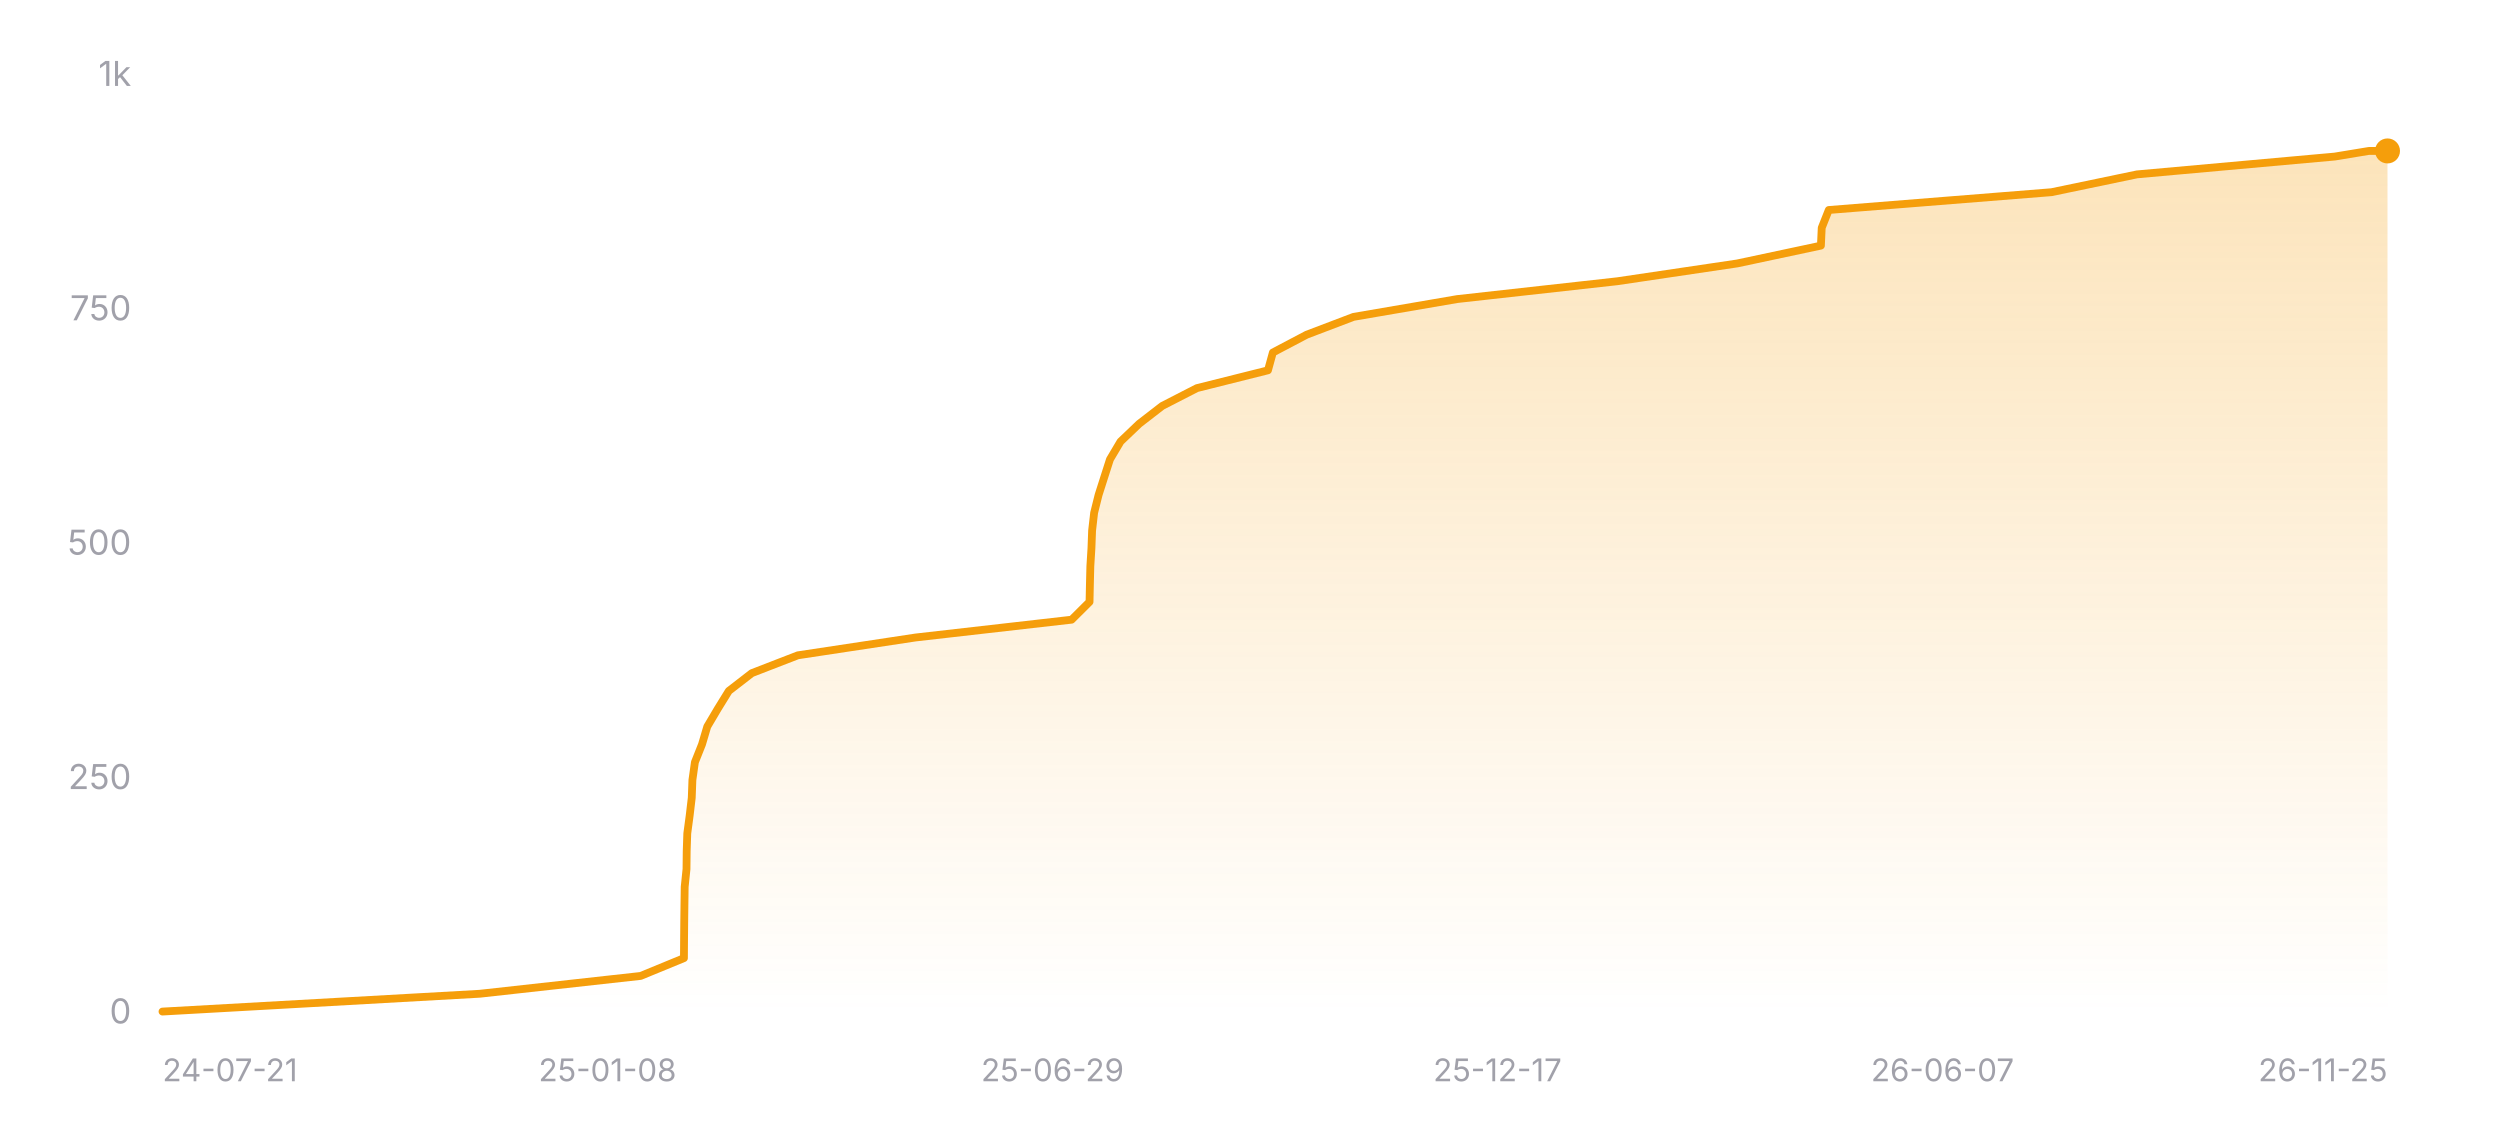
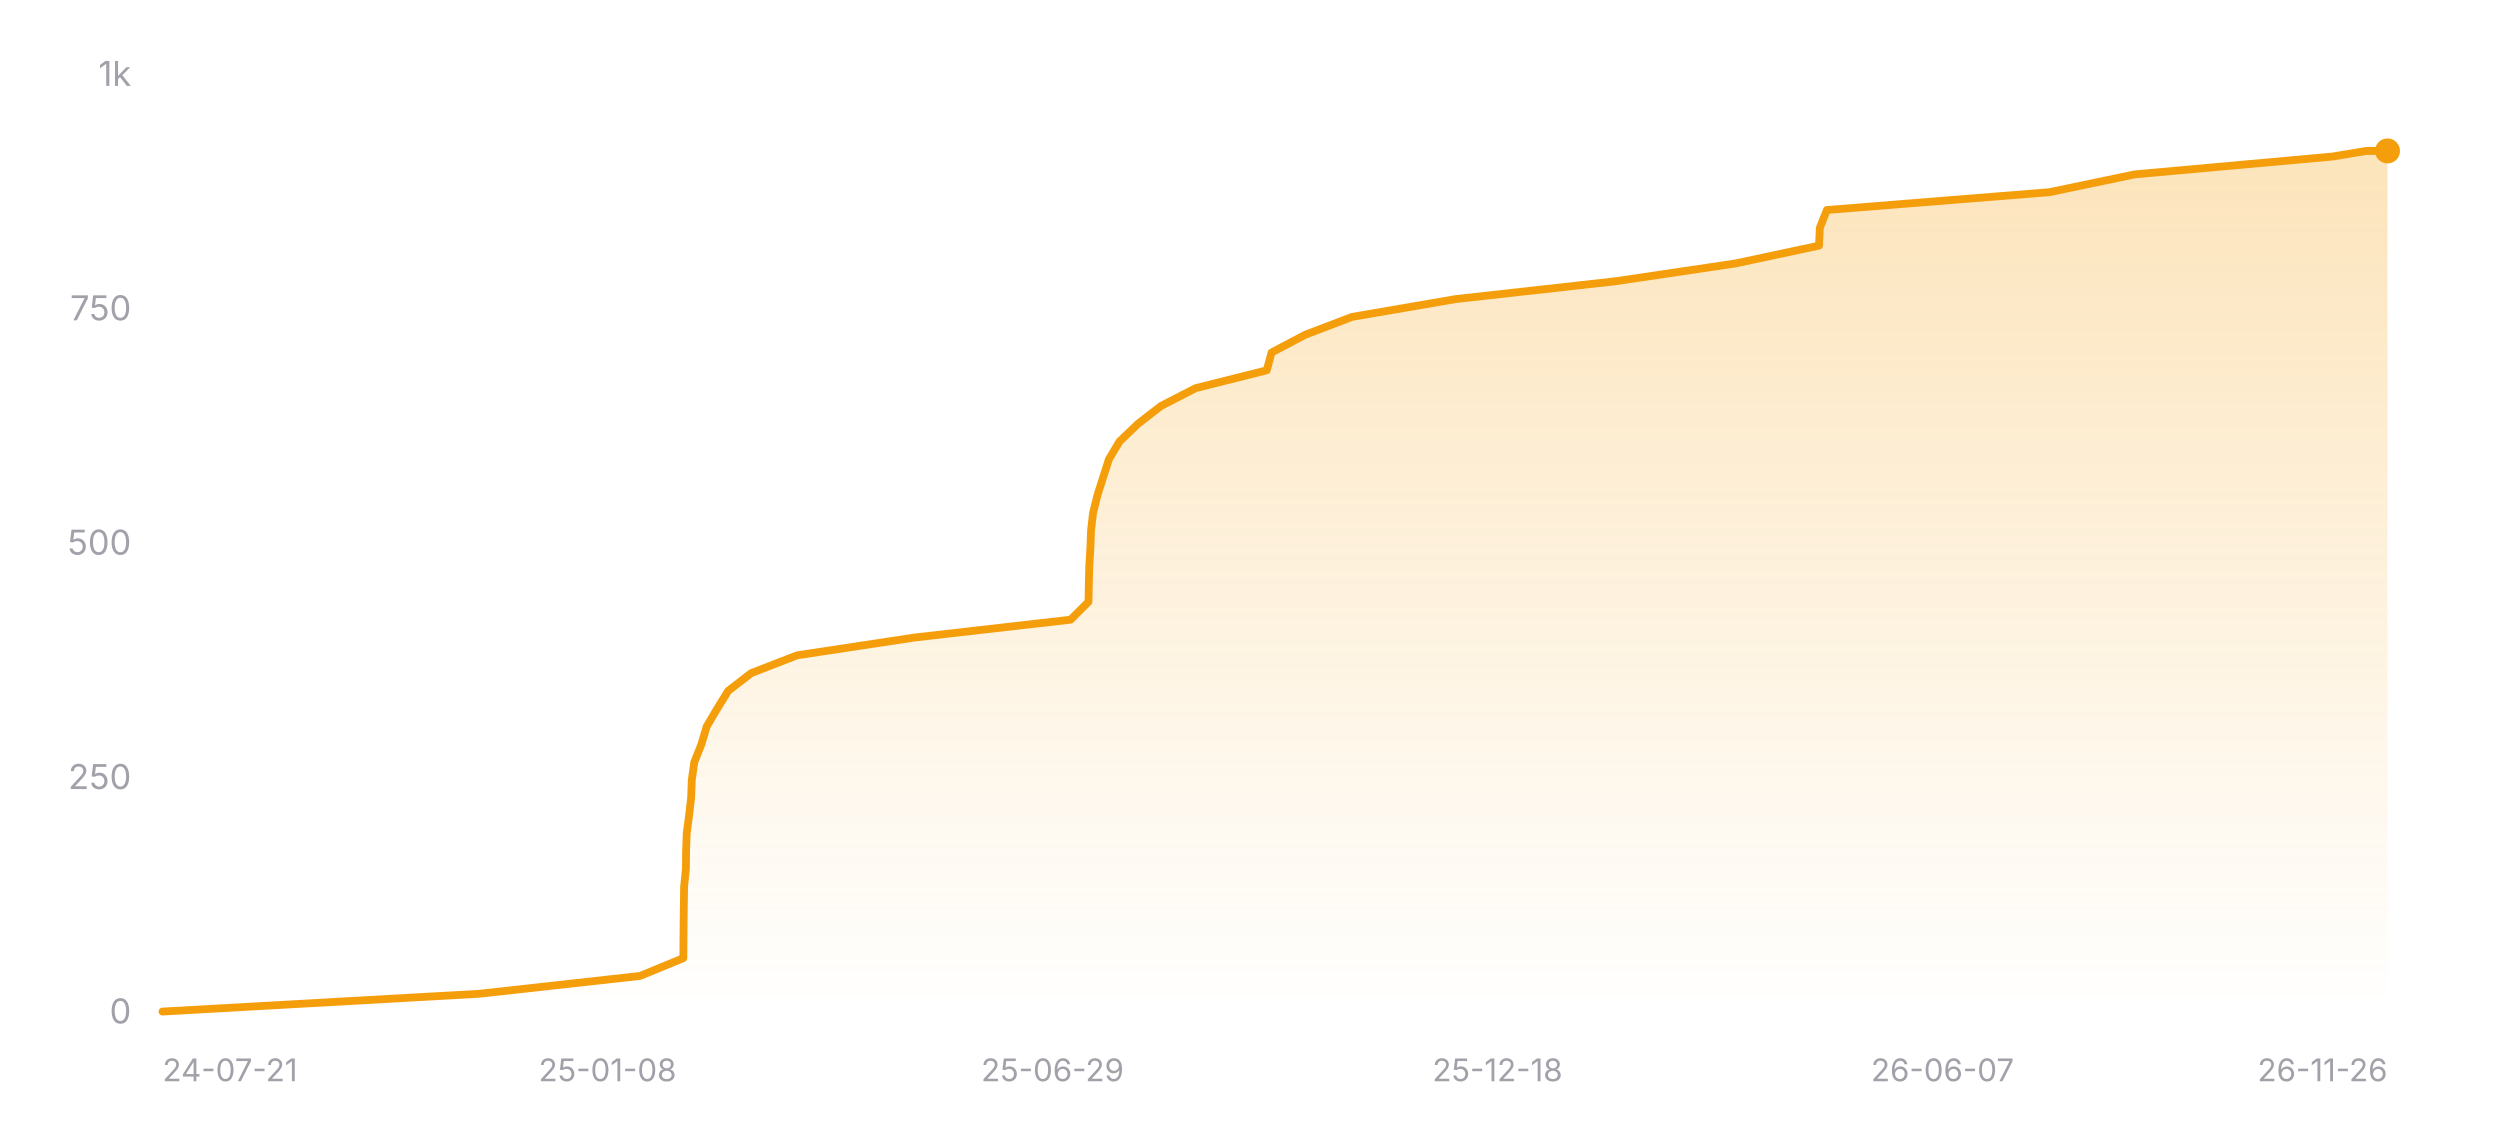
<svg xmlns="http://www.w3.org/2000/svg" width="800" height="360" viewBox="0 0 800 360" role="img" aria-label="Star history of nicejade/wealth-tracker">
  <defs>
    <linearGradient id="area-dark" x1="0" y1="0" x2="0" y2="1">
      <stop offset="0%" stop-color="#f59e0b" stop-opacity="0.28" />
      <stop offset="100%" stop-color="#f59e0b" stop-opacity="0" />
    </linearGradient>
  </defs>
  <line x1="52" y1="324" x2="764" y2="324" stroke="rgba(255,255,255,0.12)" stroke-width="1" />
  <text x="42" y="327.5" text-anchor="end" font-size="11" fill="#a1a1aa" font-family="ui-sans-serif, system-ui, -apple-system, BlinkMacSystemFont, 'Segoe UI', sans-serif">0</text>
  <line x1="52" y1="249" x2="764" y2="249" stroke="rgba(255,255,255,0.12)" stroke-width="1" stroke-dasharray="3 3" />
  <text x="42" y="252.5" text-anchor="end" font-size="11" fill="#a1a1aa" font-family="ui-sans-serif, system-ui, -apple-system, BlinkMacSystemFont, 'Segoe UI', sans-serif">250</text>
  <line x1="52" y1="174" x2="764" y2="174" stroke="rgba(255,255,255,0.12)" stroke-width="1" stroke-dasharray="3 3" />
  <text x="42" y="177.5" text-anchor="end" font-size="11" fill="#a1a1aa" font-family="ui-sans-serif, system-ui, -apple-system, BlinkMacSystemFont, 'Segoe UI', sans-serif">500</text>
  <line x1="52" y1="99" x2="764" y2="99" stroke="rgba(255,255,255,0.12)" stroke-width="1" stroke-dasharray="3 3" />
  <text x="42" y="102.5" text-anchor="end" font-size="11" fill="#a1a1aa" font-family="ui-sans-serif, system-ui, -apple-system, BlinkMacSystemFont, 'Segoe UI', sans-serif">750</text>
  <line x1="52" y1="24" x2="764" y2="24" stroke="rgba(255,255,255,0.12)" stroke-width="1" stroke-dasharray="3 3" />
  <text x="42" y="27.5" text-anchor="end" font-size="11" fill="#a1a1aa" font-family="ui-sans-serif, system-ui, -apple-system, BlinkMacSystemFont, 'Segoe UI', sans-serif">1k</text>
-   <polygon fill="url(#area-dark)" points="52,324 52,323.7 153.54,318 205,312.3 218.86,306.6 218.9,300.9 218.95,295.2 219.02,289.5 219.1,283.8 219.68,278.1 219.74,272.4 219.93,266.7 220.69,261 221.36,255.3 221.57,249.6 222.37,243.9 224.64,238.2 226.33,232.5 229.7,226.8 233.22,221.1 240.59,215.4 255.31,209.7 292.96,204 342.92,198.3 348.65,192.6 348.77,186.9 348.91,181.2 349.26,175.5 349.47,169.8 350.12,164.1 351.54,158.4 353.36,152.7 355.19,147 358.57,141.3 364.54,135.6 371.91,129.9 383.01,124.2 405.75,118.5 407.32,112.8 418.14,107.1 433.13,101.4 466.32,95.7 517.54,90 555.93,84.3 582.69,78.6 582.95,72.9 585.21,67.2 656.49,61.5 683.84,55.8 747.12,50.1 758.04,48.3 764,48.3 764,324" />
-   <polyline fill="none" stroke="#f59e0b" stroke-width="2.5" stroke-linecap="round" stroke-linejoin="round" points="52,323.7 153.54,318 205,312.3 218.86,306.6 218.9,300.9 218.95,295.2 219.02,289.5 219.1,283.8 219.68,278.1 219.74,272.4 219.93,266.7 220.69,261 221.36,255.3 221.57,249.6 222.37,243.9 224.64,238.2 226.33,232.5 229.7,226.8 233.22,221.1 240.59,215.4 255.31,209.7 292.96,204 342.92,198.3 348.65,192.6 348.77,186.9 348.91,181.2 349.26,175.5 349.47,169.8 350.12,164.1 351.54,158.4 353.36,152.7 355.19,147 358.57,141.3 364.54,135.6 371.91,129.9 383.01,124.2 405.75,118.5 407.32,112.8 418.14,107.1 433.13,101.4 466.32,95.7 517.54,90 555.93,84.3 582.69,78.6 582.95,72.9 585.21,67.2 656.49,61.5 683.84,55.8 747.12,50.1 758.04,48.3 764,48.3" />
+   <polygon fill="url(#area-dark)" points="52,324 52,323.7 153.42,318 204.82,312.3 218.67,306.6 218.71,300.9 218.76,295.2 218.83,289.5 218.91,283.8 219.49,278.1 219.55,272.4 219.74,266.7 220.5,261 221.16,255.3 221.37,249.6 222.17,243.9 224.44,238.2 226.13,232.5 229.49,226.8 233.01,221.1 240.37,215.4 255.08,209.7 292.68,204 342.59,198.3 348.31,192.6 348.43,186.9 348.57,181.2 348.92,175.5 349.13,169.8 349.78,164.1 351.2,158.4 353.02,152.7 354.84,147 358.22,141.3 364.18,135.6 371.54,129.9 382.63,124.2 405.35,118.5 406.91,112.8 417.72,107.1 432.69,101.4 465.85,95.7 517,90 555.36,84.3 582.09,78.6 582.35,72.9 584.6,67.2 655.8,61.5 683.11,55.8 746.33,50.1 757.24,48.3 764,48.3 764,324" />
+   <polyline fill="none" stroke="#f59e0b" stroke-width="2.5" stroke-linecap="round" stroke-linejoin="round" points="52,323.7 153.42,318 204.82,312.3 218.67,306.6 218.71,300.9 218.76,295.2 218.83,289.5 218.91,283.8 219.49,278.1 219.55,272.4 219.74,266.7 220.5,261 221.16,255.3 221.37,249.6 222.17,243.9 224.44,238.2 226.13,232.5 229.49,226.8 233.01,221.1 240.37,215.4 255.08,209.7 292.68,204 342.59,198.3 348.31,192.6 348.43,186.9 348.57,181.2 348.92,175.5 349.13,169.8 349.78,164.1 351.2,158.4 353.02,152.7 354.84,147 358.22,141.3 364.18,135.6 371.54,129.9 382.63,124.2 405.35,118.5 406.91,112.8 417.72,107.1 432.69,101.4 465.85,95.7 517,90 555.36,84.3 582.09,78.6 582.35,72.9 584.6,67.2 655.8,61.5 683.11,55.8 746.33,50.1 757.24,48.3 764,48.3" />
  <circle cx="764" cy="48.3" r="4" fill="#f59e0b" />
  <text x="52" y="346" text-anchor="start" font-size="10" fill="#a1a1aa" font-family="ui-sans-serif, system-ui, -apple-system, BlinkMacSystemFont, 'Segoe UI', sans-serif">24-07-21</text>
  <text x="194.4" y="346" text-anchor="middle" font-size="10" fill="#a1a1aa" font-family="ui-sans-serif, system-ui, -apple-system, BlinkMacSystemFont, 'Segoe UI', sans-serif">25-01-08</text>
  <text x="336.8" y="346" text-anchor="middle" font-size="10" fill="#a1a1aa" font-family="ui-sans-serif, system-ui, -apple-system, BlinkMacSystemFont, 'Segoe UI', sans-serif">25-06-29</text>
-   <text x="479.2" y="346" text-anchor="middle" font-size="10" fill="#a1a1aa" font-family="ui-sans-serif, system-ui, -apple-system, BlinkMacSystemFont, 'Segoe UI', sans-serif">25-12-17</text>
+   <text x="479.2" y="346" text-anchor="middle" font-size="10" fill="#a1a1aa" font-family="ui-sans-serif, system-ui, -apple-system, BlinkMacSystemFont, 'Segoe UI', sans-serif">25-12-18</text>
  <text x="621.6" y="346" text-anchor="middle" font-size="10" fill="#a1a1aa" font-family="ui-sans-serif, system-ui, -apple-system, BlinkMacSystemFont, 'Segoe UI', sans-serif">26-06-07</text>
-   <text x="764" y="346" text-anchor="end" font-size="10" fill="#a1a1aa" font-family="ui-sans-serif, system-ui, -apple-system, BlinkMacSystemFont, 'Segoe UI', sans-serif">26-11-25</text>
+   <text x="764" y="346" text-anchor="end" font-size="10" fill="#a1a1aa" font-family="ui-sans-serif, system-ui, -apple-system, BlinkMacSystemFont, 'Segoe UI', sans-serif">26-11-26</text>
</svg>
